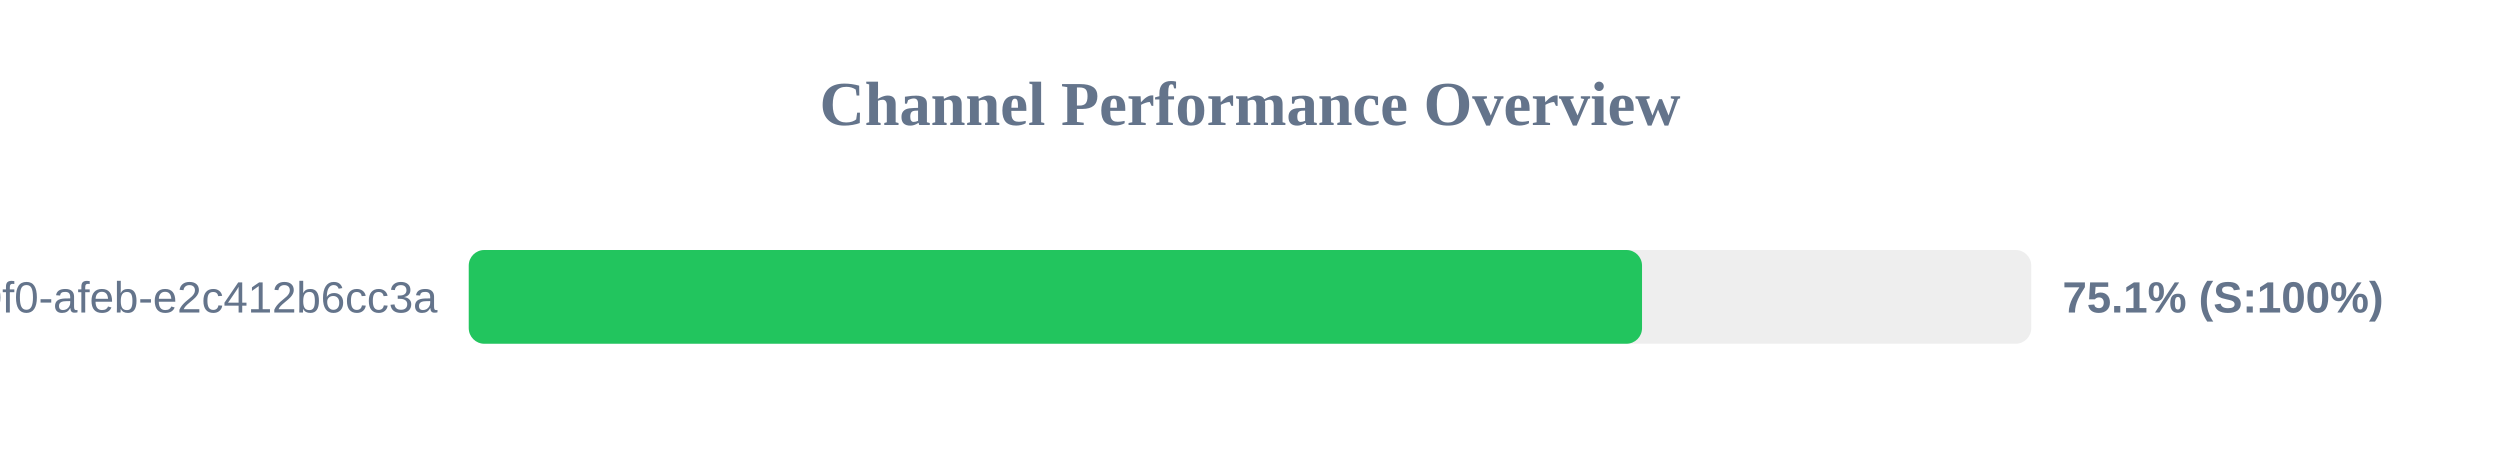
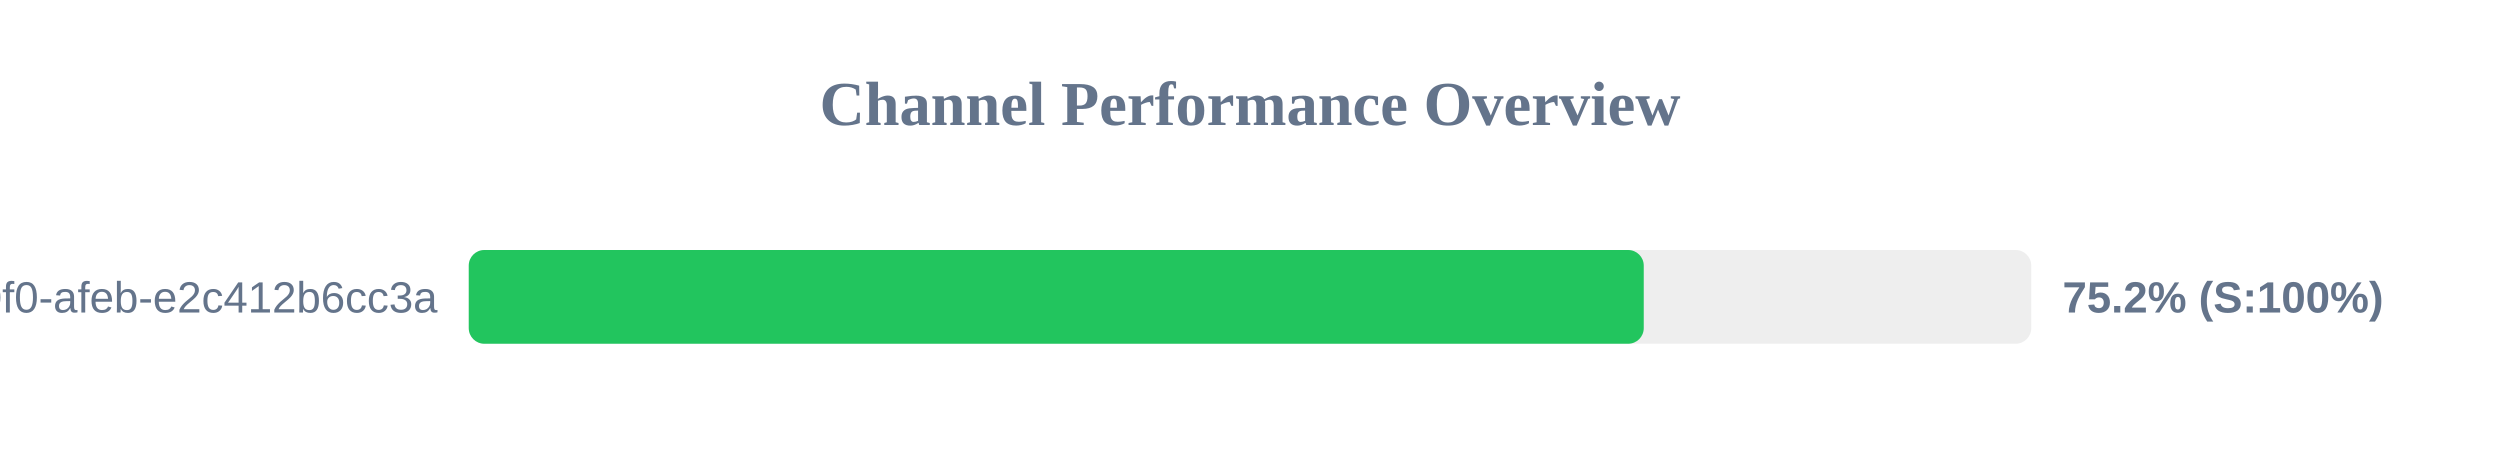
<svg xmlns="http://www.w3.org/2000/svg" width="800" height="150" version="1.1">
  <style>
        .row { font: 14px Arial; fill: #64748b; }
        .score { font: bold 14px Arial; fill: #64748b; }
    </style>
  <text x="400" y="40" text-anchor="middle" font-size="20px" font-weight="bold" fill="#64748b">Channel Performance Overview</text>
  <rect x="150" y="80" width="500" height="30" fill="#eee" rx="5" />
-   <rect x="150" y="80" width="375.45" height="30" fill="#22c55e" rx="5" />
+   <rect x="150" y="80" width="376.0" height="30" fill="#22c55e" rx="5" />
  <text x="140" y="100" text-anchor="end" class="row">?uuid=c6e02cd8-ce11-40f0-afeb-e2c412b6cc3a</text>
-   <text x="660" y="100" text-anchor="start" class="score">75.1% (S:100%)</text>
+   <text x="660" y="100" text-anchor="start" class="score">75.2% (S:100%)</text>
</svg>
